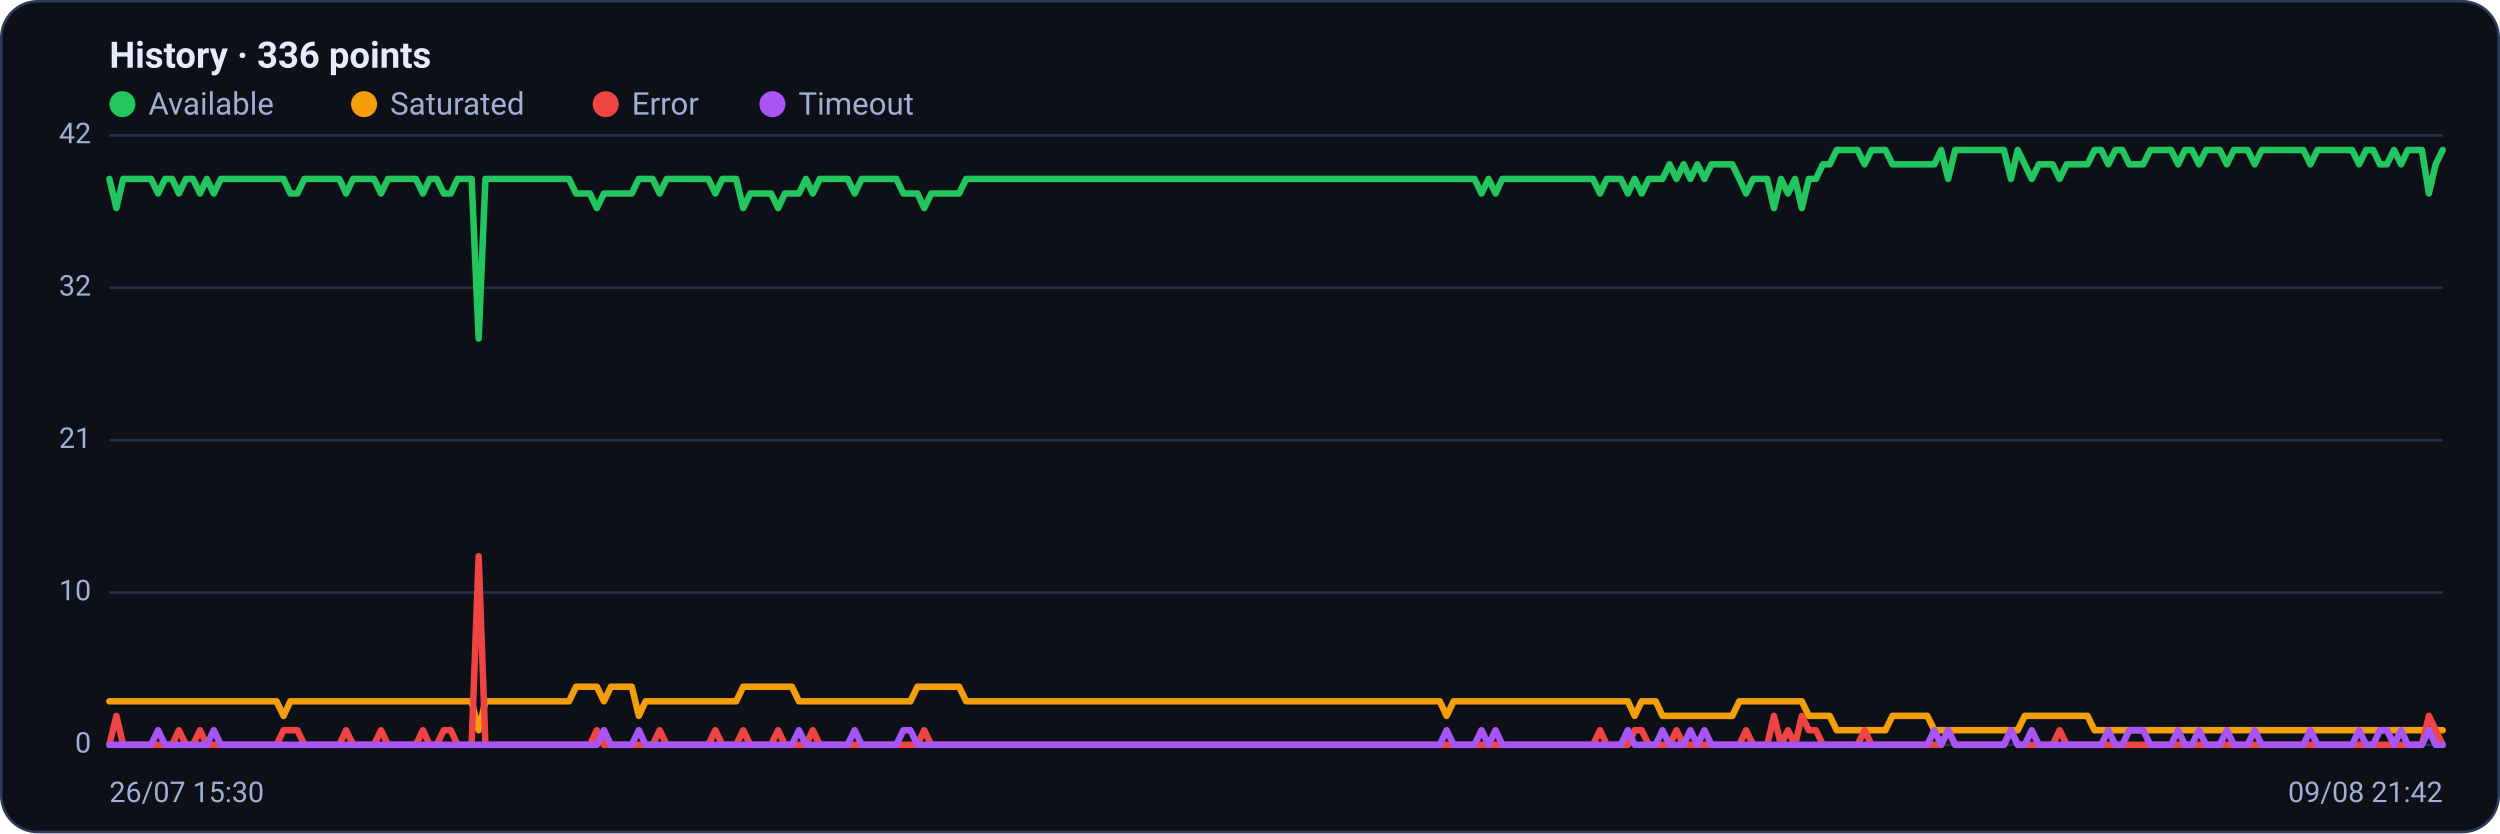
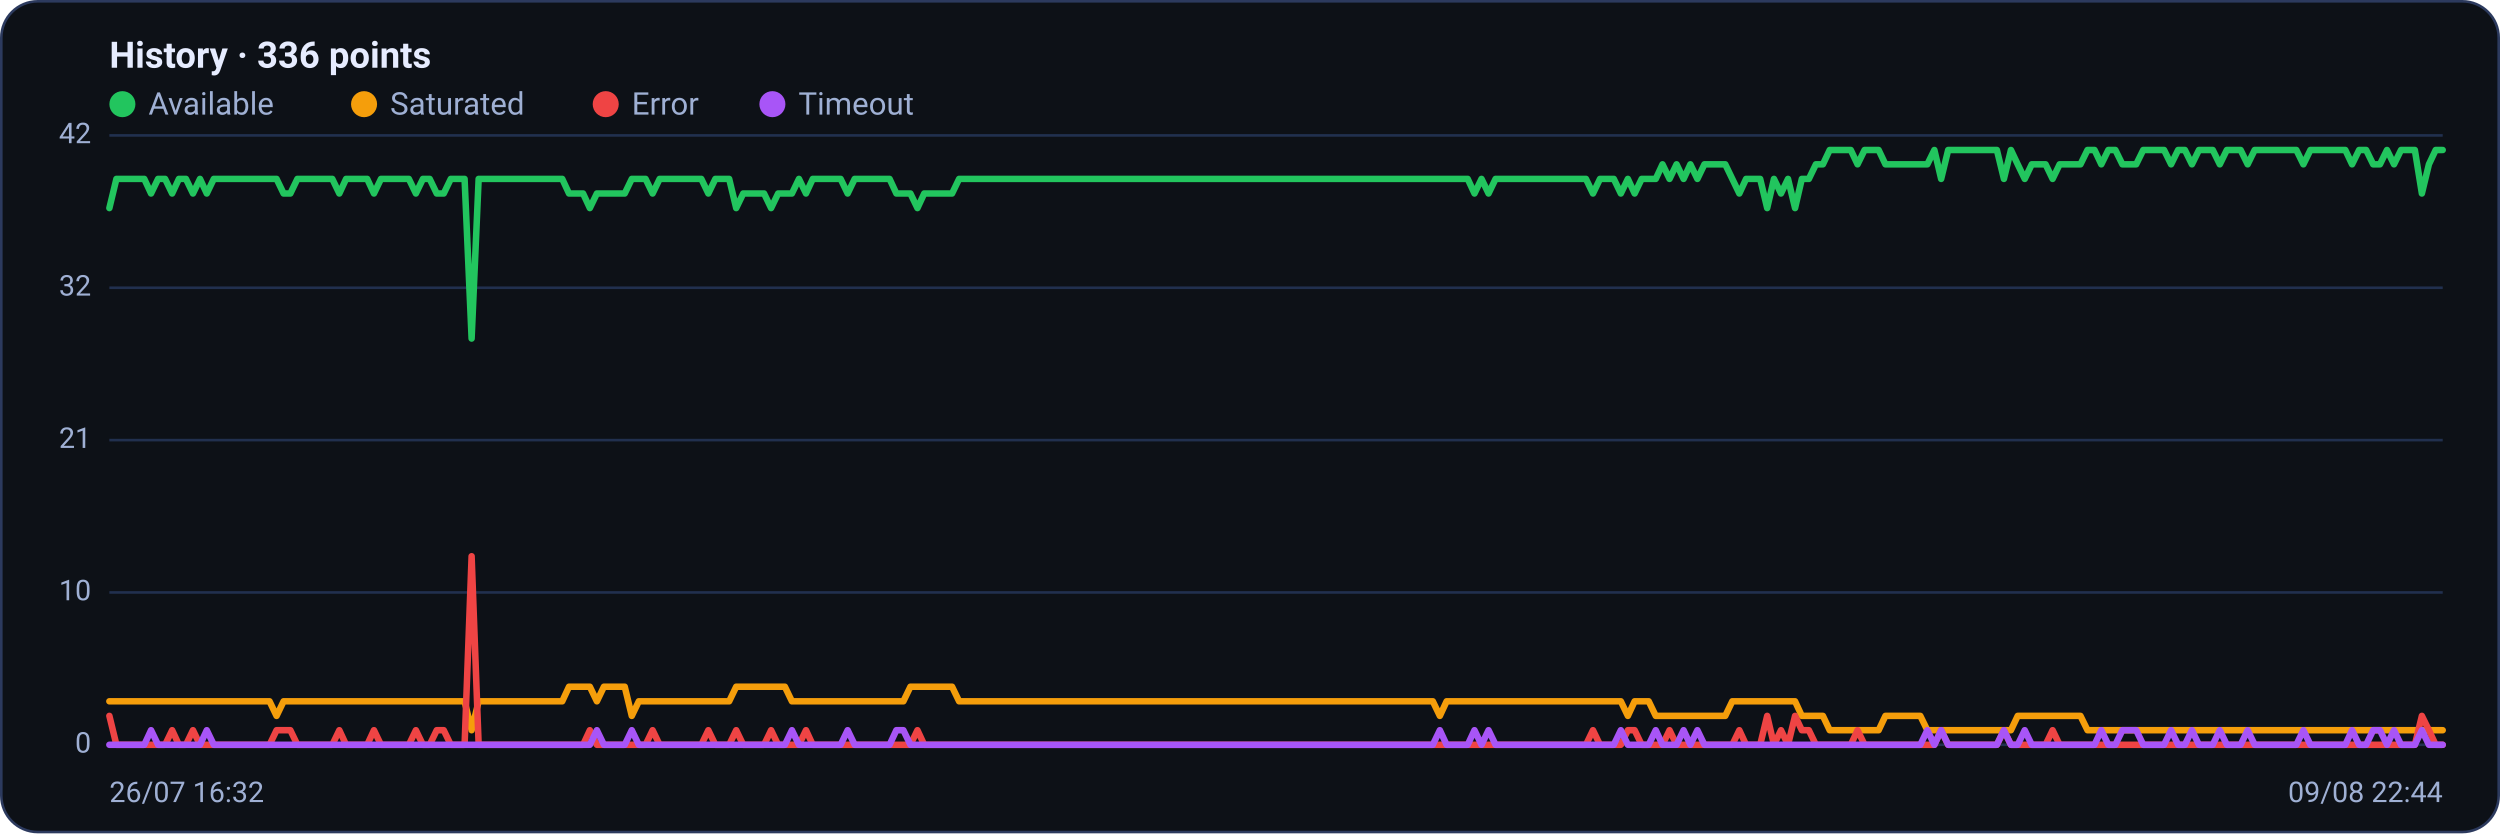
<svg xmlns="http://www.w3.org/2000/svg" viewBox="0 0 960 320" width="960" height="320" font-family="Segoe UI, system-ui, -apple-system, Roboto, Helvetica, Arial, sans-serif" role="img" aria-label="Availability history per region">
  <rect x="0.5" y="0.5" width="959" height="319" rx="14" fill="#0d1117" stroke="#2c3a5e" />
  <text x="42" y="26" font-size="14" font-weight="600" fill="#e6ecff">History · 336 points</text>
  <circle cx="47" cy="40" r="5" fill="#22c55e" />
  <text x="57" y="44" font-size="12" fill="#9fb0d4">Available</text>
  <circle cx="139.8" cy="40" r="5" fill="#f59e0b" />
  <text x="149.8" y="44" font-size="12" fill="#9fb0d4">Saturated</text>
  <circle cx="232.6" cy="40" r="5" fill="#ef4444" />
  <text x="242.6" y="44" font-size="12" fill="#9fb0d4">Error</text>
  <circle cx="296.6" cy="40" r="5" fill="#a855f7" />
  <text x="306.6" y="44" font-size="12" fill="#9fb0d4">Timeout</text>
  <line x1="42" y1="286.0" x2="938" y2="286.0" stroke="#21304f" stroke-width="1" />
  <text x="35" y="289.0" text-anchor="end" font-size="11" fill="#9fb0d4">0</text>
  <line x1="42" y1="227.5" x2="938" y2="227.5" stroke="#21304f" stroke-width="1" />
  <text x="35" y="230.5" text-anchor="end" font-size="11" fill="#9fb0d4">10</text>
  <line x1="42" y1="169.0" x2="938" y2="169.0" stroke="#21304f" stroke-width="1" />
  <text x="35" y="172.0" text-anchor="end" font-size="11" fill="#9fb0d4">21</text>
  <line x1="42" y1="110.5" x2="938" y2="110.5" stroke="#21304f" stroke-width="1" />
  <text x="35" y="113.5" text-anchor="end" font-size="11" fill="#9fb0d4">32</text>
  <line x1="42" y1="52.0" x2="938" y2="52.0" stroke="#21304f" stroke-width="1" />
  <text x="35" y="55.0" text-anchor="end" font-size="11" fill="#9fb0d4">42</text>
-   <polyline fill="none" stroke="#22c55e" stroke-width="2.5" stroke-linejoin="round" stroke-linecap="round" points="42.0,68.7 44.7,79.9 47.3,68.7 50.0,68.7 52.7,68.7 55.4,68.7 58.0,68.7 60.7,74.3 63.4,68.7 66.1,68.7 68.7,74.3 71.4,68.7 74.1,68.7 76.8,74.3 79.4,68.7 82.1,74.3 84.8,68.7 87.5,68.7 90.1,68.7 92.8,68.7 95.5,68.7 98.2,68.7 100.8,68.7 103.5,68.7 106.2,68.7 108.9,68.7 111.5,74.3 114.2,74.3 116.9,68.7 119.6,68.7 122.2,68.7 124.9,68.7 127.6,68.7 130.3,68.7 132.9,74.3 135.6,68.7 138.3,68.7 141.0,68.7 143.6,68.7 146.3,74.3 149.0,68.7 151.7,68.7 154.3,68.7 157.0,68.7 159.7,68.7 162.4,74.3 165.0,68.7 167.7,68.7 170.4,74.3 173.1,74.3 175.7,68.7 178.4,68.7 181.1,68.7 183.8,130.0 186.4,68.7 189.1,68.7 191.8,68.7 194.5,68.7 197.1,68.7 199.8,68.7 202.5,68.7 205.2,68.7 207.8,68.7 210.5,68.7 213.2,68.7 215.9,68.7 218.5,68.7 221.2,74.3 223.9,74.3 226.5,74.3 229.2,79.9 231.9,74.3 234.6,74.3 237.2,74.3 239.9,74.3 242.6,74.3 245.3,68.7 247.9,68.7 250.6,68.7 253.3,74.3 256.0,68.7 258.6,68.7 261.3,68.7 264.0,68.7 266.7,68.7 269.3,68.7 272.0,68.7 274.7,74.3 277.4,68.7 280.0,68.7 282.7,68.7 285.4,79.9 288.1,74.3 290.7,74.3 293.4,74.3 296.1,74.3 298.8,79.9 301.4,74.3 304.1,74.3 306.8,74.3 309.5,68.7 312.1,74.3 314.8,68.7 317.5,68.7 320.2,68.7 322.8,68.7 325.5,68.7 328.2,74.3 330.9,68.7 333.5,68.7 336.2,68.7 338.9,68.7 341.6,68.7 344.2,68.7 346.9,74.3 349.6,74.3 352.3,74.3 354.9,79.9 357.6,74.3 360.3,74.3 363.0,74.3 365.6,74.3 368.3,74.3 371.0,68.7 373.7,68.7 376.3,68.7 379.0,68.7 381.7,68.7 384.4,68.7 387.0,68.7 389.7,68.7 392.4,68.7 395.1,68.7 397.7,68.7 400.4,68.7 403.1,68.7 405.7,68.7 408.4,68.7 411.1,68.7 413.8,68.7 416.4,68.7 419.1,68.7 421.8,68.7 424.5,68.7 427.1,68.7 429.8,68.7 432.5,68.7 435.2,68.7 437.8,68.7 440.5,68.7 443.2,68.7 445.9,68.7 448.5,68.7 451.2,68.7 453.9,68.7 456.6,68.7 459.2,68.7 461.9,68.7 464.6,68.7 467.3,68.7 469.9,68.7 472.6,68.7 475.3,68.7 478.0,68.7 480.6,68.7 483.3,68.7 486.0,68.7 488.7,68.7 491.3,68.7 494.0,68.7 496.7,68.7 499.4,68.7 502.0,68.7 504.7,68.7 507.4,68.7 510.1,68.7 512.7,68.7 515.4,68.7 518.1,68.7 520.8,68.7 523.4,68.7 526.1,68.7 528.8,68.7 531.5,68.7 534.1,68.7 536.8,68.7 539.5,68.7 542.2,68.7 544.8,68.7 547.5,68.7 550.2,68.7 552.9,68.7 555.5,68.7 558.2,68.7 560.9,68.7 563.6,68.7 566.2,68.7 568.9,74.3 571.6,68.7 574.3,74.3 576.9,68.7 579.6,68.7 582.3,68.7 584.9,68.7 587.6,68.7 590.3,68.7 593.0,68.7 595.6,68.7 598.3,68.7 601.0,68.7 603.7,68.7 606.3,68.7 609.0,68.7 611.7,68.7 614.4,74.3 617.0,68.7 619.7,68.7 622.4,68.7 625.1,74.3 627.7,68.7 630.4,74.3 633.1,68.7 635.8,68.7 638.4,68.7 641.1,63.1 643.8,68.7 646.5,63.1 649.1,68.7 651.8,63.1 654.5,68.7 657.2,63.1 659.8,63.1 662.5,63.1 665.2,63.1 667.9,68.7 670.5,74.3 673.2,68.7 675.9,68.7 678.6,68.7 681.2,79.9 683.9,68.7 686.6,74.3 689.3,68.7 691.9,79.9 694.6,68.7 697.3,68.7 700.0,63.1 702.6,63.1 705.3,57.6 708.0,57.6 710.7,57.6 713.3,57.6 716.0,63.1 718.7,57.6 721.4,57.6 724.0,57.6 726.7,63.1 729.4,63.1 732.1,63.1 734.7,63.1 737.4,63.1 740.1,63.1 742.8,63.1 745.4,57.6 748.1,68.7 750.8,57.6 753.5,57.6 756.1,57.6 758.8,57.6 761.5,57.6 764.1,57.6 766.8,57.6 769.5,57.6 772.2,68.7 774.8,57.6 777.5,63.1 780.2,68.7 782.9,63.1 785.5,63.1 788.2,63.1 790.9,68.7 793.6,63.1 796.2,63.1 798.9,63.1 801.6,63.1 804.3,57.6 806.9,57.6 809.6,63.1 812.3,57.6 815.0,57.6 817.6,63.1 820.3,63.1 823.0,63.1 825.7,57.6 828.3,57.6 831.0,57.6 833.7,57.6 836.4,63.1 839.0,57.6 841.7,57.6 844.4,63.1 847.1,57.6 849.7,57.6 852.4,57.6 855.1,63.1 857.8,57.6 860.4,57.6 863.1,57.6 865.8,63.1 868.5,57.6 871.1,57.6 873.8,57.6 876.5,57.6 879.2,57.6 881.8,57.6 884.5,57.6 887.2,63.1 889.9,57.6 892.5,57.6 895.2,57.6 897.9,57.6 900.6,57.6 903.2,57.6 905.9,63.1 908.6,57.6 911.3,57.6 913.9,63.1 916.6,63.1 919.3,57.6 922.0,63.1 924.6,57.6 927.3,57.6 930.0,57.6 932.7,74.3 935.3,63.1 938.0,57.6" />
-   <polyline fill="none" stroke="#f59e0b" stroke-width="2.5" stroke-linejoin="round" stroke-linecap="round" points="42.0,269.3 44.7,269.3 47.3,269.3 50.0,269.3 52.7,269.3 55.4,269.3 58.0,269.3 60.7,269.3 63.4,269.3 66.1,269.3 68.7,269.3 71.4,269.3 74.1,269.3 76.8,269.3 79.4,269.3 82.1,269.3 84.8,269.3 87.5,269.3 90.1,269.3 92.8,269.3 95.5,269.3 98.2,269.3 100.8,269.3 103.5,269.3 106.2,269.3 108.9,274.9 111.5,269.3 114.2,269.3 116.9,269.3 119.6,269.3 122.2,269.3 124.9,269.3 127.6,269.3 130.3,269.3 132.9,269.3 135.6,269.3 138.3,269.3 141.0,269.3 143.6,269.3 146.3,269.3 149.0,269.3 151.7,269.3 154.3,269.3 157.0,269.3 159.7,269.3 162.4,269.3 165.0,269.3 167.7,269.3 170.4,269.3 173.1,269.3 175.7,269.3 178.4,269.3 181.1,269.3 183.8,280.4 186.4,269.3 189.1,269.3 191.8,269.3 194.5,269.3 197.1,269.3 199.8,269.3 202.5,269.3 205.2,269.3 207.8,269.3 210.5,269.3 213.2,269.3 215.9,269.3 218.5,269.3 221.2,263.7 223.9,263.7 226.5,263.7 229.2,263.7 231.9,269.3 234.6,263.7 237.2,263.7 239.9,263.7 242.6,263.7 245.3,274.9 247.9,269.3 250.6,269.3 253.3,269.3 256.0,269.3 258.6,269.3 261.3,269.3 264.0,269.3 266.7,269.3 269.3,269.3 272.0,269.3 274.7,269.3 277.4,269.3 280.0,269.3 282.7,269.3 285.4,263.7 288.1,263.7 290.7,263.7 293.4,263.7 296.1,263.7 298.8,263.7 301.4,263.7 304.1,263.7 306.8,269.3 309.5,269.3 312.1,269.3 314.8,269.3 317.5,269.3 320.2,269.3 322.8,269.3 325.5,269.3 328.2,269.3 330.9,269.3 333.5,269.3 336.2,269.3 338.9,269.3 341.6,269.3 344.2,269.3 346.9,269.3 349.6,269.3 352.3,263.7 354.9,263.7 357.6,263.7 360.3,263.7 363.0,263.7 365.6,263.7 368.3,263.7 371.0,269.3 373.7,269.3 376.3,269.3 379.0,269.3 381.7,269.3 384.4,269.3 387.0,269.3 389.7,269.3 392.4,269.3 395.1,269.3 397.7,269.3 400.4,269.3 403.1,269.3 405.7,269.3 408.4,269.3 411.1,269.3 413.8,269.3 416.4,269.3 419.1,269.3 421.8,269.3 424.5,269.3 427.1,269.3 429.8,269.3 432.5,269.3 435.2,269.3 437.8,269.3 440.5,269.3 443.2,269.3 445.9,269.3 448.5,269.3 451.2,269.3 453.9,269.3 456.6,269.3 459.2,269.3 461.9,269.3 464.6,269.3 467.3,269.3 469.9,269.3 472.6,269.3 475.3,269.3 478.0,269.3 480.6,269.3 483.3,269.3 486.0,269.3 488.7,269.3 491.3,269.3 494.0,269.3 496.7,269.3 499.4,269.3 502.0,269.3 504.7,269.3 507.4,269.3 510.1,269.3 512.7,269.3 515.4,269.3 518.1,269.3 520.8,269.3 523.4,269.3 526.1,269.3 528.8,269.3 531.5,269.3 534.1,269.3 536.8,269.3 539.5,269.3 542.2,269.3 544.8,269.3 547.5,269.3 550.2,269.3 552.9,269.3 555.5,274.9 558.2,269.3 560.9,269.3 563.6,269.3 566.2,269.3 568.9,269.3 571.6,269.3 574.3,269.3 576.9,269.3 579.6,269.3 582.3,269.3 584.9,269.3 587.6,269.3 590.3,269.3 593.0,269.3 595.6,269.3 598.3,269.3 601.0,269.3 603.7,269.3 606.3,269.3 609.0,269.3 611.7,269.3 614.4,269.3 617.0,269.3 619.7,269.3 622.4,269.3 625.1,269.3 627.7,274.9 630.4,269.3 633.1,269.3 635.8,269.3 638.4,274.9 641.1,274.9 643.8,274.9 646.5,274.9 649.1,274.9 651.8,274.9 654.5,274.9 657.2,274.9 659.8,274.9 662.5,274.9 665.2,274.9 667.9,269.3 670.5,269.3 673.2,269.3 675.9,269.3 678.6,269.3 681.2,269.3 683.9,269.3 686.6,269.3 689.3,269.3 691.9,269.3 694.6,274.9 697.3,274.9 700.0,274.9 702.6,274.9 705.3,280.4 708.0,280.4 710.7,280.4 713.3,280.4 716.0,280.4 718.7,280.4 721.4,280.4 724.0,280.4 726.7,274.9 729.4,274.9 732.1,274.9 734.7,274.9 737.4,274.9 740.1,274.9 742.8,280.4 745.4,280.4 748.1,280.4 750.8,280.4 753.5,280.4 756.1,280.4 758.8,280.4 761.5,280.4 764.1,280.4 766.8,280.4 769.5,280.4 772.2,280.4 774.8,280.4 777.5,274.9 780.2,274.9 782.9,274.9 785.5,274.9 788.2,274.9 790.9,274.9 793.6,274.9 796.2,274.9 798.9,274.9 801.6,274.9 804.3,280.4 806.9,280.4 809.6,280.4 812.3,280.4 815.0,280.4 817.6,280.4 820.3,280.4 823.0,280.4 825.7,280.4 828.3,280.4 831.0,280.4 833.7,280.4 836.4,280.4 839.0,280.4 841.7,280.4 844.4,280.4 847.1,280.4 849.7,280.4 852.4,280.4 855.1,280.4 857.8,280.4 860.4,280.4 863.1,280.4 865.8,280.4 868.5,280.4 871.1,280.4 873.8,280.4 876.5,280.4 879.2,280.4 881.8,280.4 884.5,280.4 887.2,280.4 889.9,280.4 892.5,280.4 895.2,280.4 897.9,280.4 900.6,280.4 903.2,280.4 905.9,280.4 908.6,280.4 911.3,280.4 913.9,280.4 916.6,280.4 919.3,280.4 922.0,280.4 924.6,280.4 927.3,280.4 930.0,280.4 932.7,280.4 935.3,280.4 938.0,280.4" />
-   <polyline fill="none" stroke="#ef4444" stroke-width="2.5" stroke-linejoin="round" stroke-linecap="round" points="42.0,286.0 44.7,274.9 47.3,286.0 50.0,286.0 52.7,286.0 55.4,286.0 58.0,286.0 60.7,286.0 63.4,286.0 66.1,286.0 68.7,280.4 71.4,286.0 74.1,286.0 76.8,280.4 79.4,286.0 82.1,286.0 84.8,286.0 87.5,286.0 90.1,286.0 92.8,286.0 95.5,286.0 98.2,286.0 100.8,286.0 103.5,286.0 106.2,286.0 108.9,280.4 111.5,280.4 114.2,280.4 116.9,286.0 119.6,286.0 122.2,286.0 124.9,286.0 127.6,286.0 130.3,286.0 132.9,280.4 135.6,286.0 138.3,286.0 141.0,286.0 143.6,286.0 146.3,280.4 149.0,286.0 151.7,286.0 154.3,286.0 157.0,286.0 159.7,286.0 162.4,280.4 165.0,286.0 167.7,286.0 170.4,280.4 173.1,280.4 175.7,286.0 178.4,286.0 181.1,286.0 183.8,213.6 186.4,286.0 189.1,286.0 191.8,286.0 194.5,286.0 197.1,286.0 199.8,286.0 202.5,286.0 205.2,286.0 207.8,286.0 210.5,286.0 213.2,286.0 215.9,286.0 218.5,286.0 221.2,286.0 223.9,286.0 226.5,286.0 229.2,280.4 231.9,286.0 234.6,286.0 237.2,286.0 239.9,286.0 242.6,286.0 245.3,286.0 247.9,286.0 250.6,286.0 253.3,280.4 256.0,286.0 258.6,286.0 261.3,286.0 264.0,286.0 266.7,286.0 269.3,286.0 272.0,286.0 274.7,280.4 277.4,286.0 280.0,286.0 282.7,286.0 285.4,280.4 288.1,286.0 290.7,286.0 293.4,286.0 296.1,286.0 298.8,280.4 301.4,286.0 304.1,286.0 306.8,286.0 309.5,286.0 312.1,280.4 314.8,286.0 317.5,286.0 320.2,286.0 322.8,286.0 325.5,286.0 328.2,286.0 330.9,286.0 333.5,286.0 336.2,286.0 338.9,286.0 341.6,286.0 344.2,286.0 346.9,286.0 349.6,286.0 352.3,286.0 354.9,280.4 357.6,286.0 360.3,286.0 363.0,286.0 365.6,286.0 368.3,286.0 371.0,286.0 373.7,286.0 376.3,286.0 379.0,286.0 381.7,286.0 384.4,286.0 387.0,286.0 389.7,286.0 392.4,286.0 395.1,286.0 397.7,286.0 400.4,286.0 403.1,286.0 405.7,286.0 408.4,286.0 411.1,286.0 413.8,286.0 416.4,286.0 419.1,286.0 421.8,286.0 424.5,286.0 427.1,286.0 429.8,286.0 432.5,286.0 435.2,286.0 437.8,286.0 440.5,286.0 443.2,286.0 445.9,286.0 448.5,286.0 451.2,286.0 453.9,286.0 456.6,286.0 459.2,286.0 461.9,286.0 464.6,286.0 467.3,286.0 469.9,286.0 472.6,286.0 475.3,286.0 478.0,286.0 480.6,286.0 483.3,286.0 486.0,286.0 488.7,286.0 491.3,286.0 494.0,286.0 496.7,286.0 499.4,286.0 502.0,286.0 504.7,286.0 507.4,286.0 510.1,286.0 512.7,286.0 515.4,286.0 518.1,286.0 520.8,286.0 523.4,286.0 526.1,286.0 528.8,286.0 531.5,286.0 534.1,286.0 536.8,286.0 539.5,286.0 542.2,286.0 544.8,286.0 547.5,286.0 550.2,286.0 552.9,286.0 555.5,286.0 558.2,286.0 560.9,286.0 563.6,286.0 566.2,286.0 568.9,286.0 571.6,286.0 574.3,286.0 576.9,286.0 579.6,286.0 582.3,286.0 584.9,286.0 587.6,286.0 590.3,286.0 593.0,286.0 595.6,286.0 598.3,286.0 601.0,286.0 603.7,286.0 606.3,286.0 609.0,286.0 611.7,286.0 614.4,280.4 617.0,286.0 619.7,286.0 622.4,286.0 625.1,286.0 627.7,280.4 630.4,280.4 633.1,286.0 635.8,286.0 638.4,286.0 641.1,286.0 643.8,280.4 646.5,286.0 649.1,286.0 651.8,286.0 654.5,286.0 657.2,286.0 659.8,286.0 662.5,286.0 665.2,286.0 667.9,286.0 670.5,280.4 673.2,286.0 675.9,286.0 678.6,286.0 681.2,274.9 683.9,286.0 686.6,280.4 689.3,286.0 691.9,274.9 694.6,280.4 697.3,280.4 700.0,286.0 702.6,286.0 705.3,286.0 708.0,286.0 710.7,286.0 713.3,286.0 716.0,280.4 718.7,286.0 721.4,286.0 724.0,286.0 726.7,286.0 729.4,286.0 732.1,286.0 734.7,286.0 737.4,286.0 740.1,286.0 742.8,286.0 745.4,286.0 748.1,280.4 750.8,286.0 753.5,286.0 756.1,286.0 758.8,286.0 761.5,286.0 764.1,286.0 766.8,286.0 769.5,286.0 772.2,280.4 774.8,286.0 777.5,286.0 780.2,286.0 782.9,286.0 785.5,286.0 788.2,286.0 790.9,280.4 793.6,286.0 796.2,286.0 798.9,286.0 801.6,286.0 804.3,286.0 806.9,286.0 809.6,286.0 812.3,286.0 815.0,286.0 817.6,286.0 820.3,286.0 823.0,286.0 825.7,286.0 828.3,286.0 831.0,286.0 833.7,286.0 836.4,286.0 839.0,286.0 841.7,286.0 844.4,286.0 847.1,286.0 849.7,286.0 852.4,286.0 855.1,286.0 857.8,286.0 860.4,286.0 863.1,286.0 865.8,286.0 868.5,286.0 871.1,286.0 873.8,286.0 876.5,286.0 879.2,286.0 881.8,286.0 884.5,286.0 887.2,286.0 889.9,286.0 892.5,286.0 895.2,286.0 897.9,286.0 900.6,286.0 903.2,286.0 905.9,286.0 908.6,286.0 911.3,286.0 913.9,286.0 916.6,286.0 919.3,286.0 922.0,286.0 924.6,286.0 927.3,286.0 930.0,286.0 932.7,274.9 935.3,280.4 938.0,286.0" />
-   <polyline fill="none" stroke="#a855f7" stroke-width="2.5" stroke-linejoin="round" stroke-linecap="round" points="42.0,286.0 44.7,286.0 47.3,286.0 50.0,286.0 52.7,286.0 55.4,286.0 58.0,286.0 60.7,280.4 63.4,286.0 66.1,286.0 68.7,286.0 71.4,286.0 74.1,286.0 76.8,286.0 79.4,286.0 82.1,280.4 84.8,286.0 87.5,286.0 90.1,286.0 92.8,286.0 95.5,286.0 98.2,286.0 100.8,286.0 103.5,286.0 106.2,286.0 108.9,286.0 111.5,286.0 114.2,286.0 116.9,286.0 119.6,286.0 122.2,286.0 124.9,286.0 127.6,286.0 130.3,286.0 132.9,286.0 135.6,286.0 138.3,286.0 141.0,286.0 143.6,286.0 146.3,286.0 149.0,286.0 151.7,286.0 154.3,286.0 157.0,286.0 159.7,286.0 162.4,286.0 165.0,286.0 167.7,286.0 170.4,286.0 173.1,286.0 175.7,286.0 178.4,286.0 181.1,286.0 183.8,286.0 186.4,286.0 189.1,286.0 191.8,286.0 194.5,286.0 197.1,286.0 199.8,286.0 202.5,286.0 205.2,286.0 207.8,286.0 210.5,286.0 213.2,286.0 215.9,286.0 218.5,286.0 221.2,286.0 223.9,286.0 226.5,286.0 229.2,286.0 231.9,280.4 234.6,286.0 237.2,286.0 239.9,286.0 242.6,286.0 245.3,280.4 247.9,286.0 250.6,286.0 253.3,286.0 256.0,286.0 258.6,286.0 261.3,286.0 264.0,286.0 266.7,286.0 269.3,286.0 272.0,286.0 274.7,286.0 277.4,286.0 280.0,286.0 282.7,286.0 285.4,286.0 288.1,286.0 290.7,286.0 293.4,286.0 296.1,286.0 298.8,286.0 301.4,286.0 304.1,286.0 306.8,280.4 309.5,286.0 312.1,286.0 314.8,286.0 317.5,286.0 320.2,286.0 322.8,286.0 325.5,286.0 328.2,280.4 330.9,286.0 333.5,286.0 336.2,286.0 338.9,286.0 341.6,286.0 344.2,286.0 346.9,280.4 349.6,280.4 352.3,286.0 354.9,286.0 357.6,286.0 360.3,286.0 363.0,286.0 365.6,286.0 368.3,286.0 371.0,286.0 373.7,286.0 376.3,286.0 379.0,286.0 381.7,286.0 384.4,286.0 387.0,286.0 389.7,286.0 392.4,286.0 395.1,286.0 397.7,286.0 400.4,286.0 403.1,286.0 405.7,286.0 408.4,286.0 411.1,286.0 413.8,286.0 416.4,286.0 419.1,286.0 421.8,286.0 424.5,286.0 427.1,286.0 429.8,286.0 432.5,286.0 435.2,286.0 437.8,286.0 440.5,286.0 443.2,286.0 445.9,286.0 448.5,286.0 451.2,286.0 453.9,286.0 456.6,286.0 459.2,286.0 461.9,286.0 464.6,286.0 467.3,286.0 469.9,286.0 472.6,286.0 475.3,286.0 478.0,286.0 480.6,286.0 483.3,286.0 486.0,286.0 488.7,286.0 491.3,286.0 494.0,286.0 496.7,286.0 499.4,286.0 502.0,286.0 504.7,286.0 507.4,286.0 510.1,286.0 512.7,286.0 515.4,286.0 518.1,286.0 520.8,286.0 523.4,286.0 526.1,286.0 528.8,286.0 531.5,286.0 534.1,286.0 536.8,286.0 539.5,286.0 542.2,286.0 544.8,286.0 547.5,286.0 550.2,286.0 552.9,286.0 555.5,280.4 558.2,286.0 560.9,286.0 563.6,286.0 566.2,286.0 568.9,280.4 571.6,286.0 574.3,280.4 576.9,286.0 579.6,286.0 582.3,286.0 584.9,286.0 587.6,286.0 590.3,286.0 593.0,286.0 595.6,286.0 598.3,286.0 601.0,286.0 603.7,286.0 606.3,286.0 609.0,286.0 611.7,286.0 614.4,286.0 617.0,286.0 619.7,286.0 622.4,286.0 625.1,280.4 627.7,286.0 630.4,286.0 633.1,286.0 635.8,286.0 638.4,280.4 641.1,286.0 643.8,286.0 646.5,286.0 649.1,280.4 651.8,286.0 654.5,280.4 657.2,286.0 659.8,286.0 662.5,286.0 665.2,286.0 667.9,286.0 670.5,286.0 673.2,286.0 675.9,286.0 678.6,286.0 681.2,286.0 683.9,286.0 686.6,286.0 689.3,286.0 691.9,286.0 694.6,286.0 697.3,286.0 700.0,286.0 702.6,286.0 705.3,286.0 708.0,286.0 710.7,286.0 713.3,286.0 716.0,286.0 718.7,286.0 721.4,286.0 724.0,286.0 726.7,286.0 729.4,286.0 732.1,286.0 734.7,286.0 737.4,286.0 740.1,286.0 742.8,280.4 745.4,286.0 748.1,280.4 750.8,286.0 753.5,286.0 756.1,286.0 758.8,286.0 761.5,286.0 764.1,286.0 766.8,286.0 769.5,286.0 772.2,280.4 774.8,286.0 777.5,286.0 780.2,280.4 782.9,286.0 785.5,286.0 788.2,286.0 790.9,286.0 793.6,286.0 796.2,286.0 798.9,286.0 801.6,286.0 804.3,286.0 806.9,286.0 809.6,280.4 812.3,286.0 815.0,286.0 817.6,280.4 820.3,280.4 823.0,280.4 825.7,286.0 828.3,286.0 831.0,286.0 833.7,286.0 836.4,280.4 839.0,286.0 841.7,286.0 844.4,280.4 847.1,286.0 849.7,286.0 852.4,286.0 855.1,280.4 857.8,286.0 860.4,286.0 863.1,286.0 865.8,280.4 868.5,286.0 871.1,286.0 873.8,286.0 876.5,286.0 879.2,286.0 881.8,286.0 884.5,286.0 887.2,280.4 889.9,286.0 892.5,286.0 895.2,286.0 897.9,286.0 900.6,286.0 903.2,286.0 905.9,280.4 908.6,286.0 911.3,286.0 913.9,280.4 916.6,280.4 919.3,286.0 922.0,280.4 924.6,286.0 927.3,286.0 930.0,286.0 932.7,280.4 935.3,286.0 938.0,286.0" />
-   <text x="42" y="308" font-size="11" fill="#9fb0d4">26/07 15:30</text>
-   <text x="938" y="308" text-anchor="end" font-size="11" fill="#9fb0d4">09/08 21:42</text>
+   <polyline fill="none" stroke="#22c55e" stroke-width="2.5" stroke-linejoin="round" stroke-linecap="round" points="42.0,79.9 44.7,68.7 47.3,68.7 50.0,68.7 52.7,68.7 55.4,68.7 58.0,74.3 60.7,68.7 63.4,68.7 66.1,74.3 68.7,68.7 71.4,68.7 74.1,74.3 76.8,68.7 79.4,74.3 82.1,68.7 84.8,68.7 87.5,68.7 90.1,68.7 92.8,68.7 95.5,68.7 98.2,68.7 100.8,68.7 103.5,68.7 106.2,68.7 108.9,74.3 111.5,74.3 114.2,68.7 116.9,68.7 119.6,68.7 122.2,68.7 124.9,68.7 127.6,68.7 130.3,74.3 132.9,68.7 135.6,68.7 138.3,68.7 141.0,68.7 143.6,74.3 146.3,68.7 149.0,68.7 151.7,68.7 154.3,68.7 157.0,68.7 159.7,74.3 162.4,68.7 165.0,68.7 167.7,74.3 170.4,74.3 173.1,68.7 175.7,68.7 178.4,68.7 181.1,130.0 183.8,68.7 186.4,68.7 189.1,68.7 191.8,68.7 194.5,68.7 197.1,68.7 199.8,68.7 202.5,68.7 205.2,68.7 207.8,68.7 210.5,68.7 213.2,68.7 215.9,68.7 218.5,74.3 221.2,74.3 223.9,74.3 226.5,79.9 229.2,74.3 231.9,74.3 234.6,74.3 237.2,74.3 239.9,74.3 242.6,68.7 245.3,68.7 247.9,68.7 250.6,74.3 253.3,68.7 256.0,68.7 258.6,68.7 261.3,68.7 264.0,68.7 266.7,68.7 269.3,68.7 272.0,74.3 274.7,68.7 277.4,68.7 280.0,68.7 282.7,79.9 285.4,74.3 288.1,74.3 290.7,74.3 293.4,74.3 296.1,79.9 298.8,74.3 301.4,74.3 304.1,74.3 306.8,68.7 309.5,74.3 312.1,68.7 314.8,68.7 317.5,68.7 320.2,68.7 322.8,68.7 325.5,74.3 328.2,68.7 330.9,68.7 333.5,68.7 336.2,68.7 338.9,68.7 341.6,68.7 344.2,74.3 346.9,74.3 349.6,74.3 352.3,79.9 354.9,74.3 357.6,74.3 360.3,74.3 363.0,74.3 365.6,74.3 368.3,68.7 371.0,68.7 373.7,68.7 376.3,68.7 379.0,68.7 381.7,68.7 384.4,68.7 387.0,68.7 389.7,68.7 392.4,68.7 395.1,68.7 397.7,68.7 400.4,68.7 403.1,68.7 405.7,68.7 408.4,68.7 411.1,68.7 413.8,68.7 416.4,68.7 419.1,68.7 421.8,68.7 424.5,68.7 427.1,68.7 429.8,68.7 432.5,68.7 435.2,68.7 437.8,68.7 440.5,68.7 443.2,68.7 445.9,68.7 448.5,68.7 451.2,68.7 453.9,68.7 456.6,68.7 459.2,68.7 461.9,68.7 464.6,68.7 467.3,68.7 469.9,68.7 472.6,68.7 475.3,68.7 478.0,68.7 480.6,68.7 483.3,68.7 486.0,68.7 488.7,68.7 491.3,68.7 494.0,68.7 496.7,68.7 499.4,68.7 502.0,68.7 504.7,68.7 507.4,68.7 510.1,68.7 512.7,68.7 515.4,68.7 518.1,68.7 520.8,68.7 523.4,68.7 526.1,68.7 528.8,68.7 531.5,68.7 534.1,68.7 536.8,68.7 539.5,68.7 542.2,68.7 544.8,68.7 547.5,68.7 550.2,68.7 552.9,68.7 555.5,68.7 558.2,68.7 560.9,68.7 563.6,68.7 566.2,74.3 568.9,68.7 571.6,74.3 574.3,68.7 576.9,68.7 579.6,68.7 582.3,68.7 584.9,68.7 587.6,68.7 590.3,68.7 593.0,68.7 595.6,68.7 598.3,68.7 601.0,68.7 603.7,68.7 606.3,68.7 609.0,68.7 611.7,74.3 614.4,68.7 617.0,68.7 619.7,68.7 622.4,74.3 625.1,68.7 627.7,74.3 630.4,68.7 633.1,68.7 635.8,68.7 638.4,63.1 641.1,68.7 643.8,63.1 646.5,68.7 649.1,63.1 651.8,68.7 654.5,63.1 657.2,63.1 659.8,63.1 662.5,63.1 665.2,68.7 667.9,74.3 670.5,68.7 673.2,68.7 675.9,68.7 678.6,79.9 681.2,68.7 683.9,74.3 686.6,68.7 689.3,79.9 691.9,68.7 694.6,68.7 697.3,63.1 700.0,63.1 702.6,57.6 705.3,57.6 708.0,57.6 710.7,57.6 713.3,63.1 716.0,57.6 718.7,57.6 721.4,57.6 724.0,63.1 726.7,63.1 729.4,63.1 732.1,63.1 734.7,63.1 737.4,63.1 740.1,63.1 742.8,57.6 745.4,68.7 748.1,57.6 750.8,57.6 753.5,57.6 756.1,57.6 758.8,57.6 761.5,57.6 764.1,57.6 766.8,57.6 769.5,68.7 772.2,57.6 774.8,63.1 777.5,68.7 780.2,63.1 782.9,63.1 785.5,63.1 788.2,68.7 790.9,63.1 793.6,63.1 796.2,63.1 798.9,63.1 801.6,57.6 804.3,57.6 806.9,63.1 809.6,57.6 812.3,57.6 815.0,63.1 817.6,63.1 820.3,63.1 823.0,57.6 825.7,57.6 828.3,57.6 831.0,57.6 833.7,63.1 836.4,57.6 839.0,57.6 841.7,63.1 844.4,57.6 847.1,57.6 849.7,57.6 852.4,63.1 855.1,57.6 857.8,57.6 860.4,57.6 863.1,63.1 865.8,57.6 868.5,57.6 871.1,57.6 873.8,57.6 876.5,57.6 879.2,57.6 881.8,57.6 884.5,63.1 887.2,57.6 889.9,57.6 892.5,57.6 895.2,57.6 897.9,57.6 900.6,57.6 903.2,63.1 905.9,57.6 908.6,57.6 911.3,63.1 913.9,63.1 916.6,57.6 919.3,63.1 922.0,57.6 924.6,57.6 927.3,57.6 930.0,74.3 932.7,63.1 935.3,57.6 938.0,57.6" />
+   <polyline fill="none" stroke="#f59e0b" stroke-width="2.5" stroke-linejoin="round" stroke-linecap="round" points="42.0,269.3 44.7,269.3 47.3,269.3 50.0,269.3 52.7,269.3 55.4,269.3 58.0,269.3 60.7,269.3 63.4,269.3 66.1,269.3 68.7,269.3 71.4,269.3 74.1,269.3 76.8,269.3 79.4,269.3 82.1,269.3 84.8,269.3 87.5,269.3 90.1,269.3 92.8,269.3 95.5,269.3 98.2,269.3 100.8,269.3 103.5,269.3 106.2,274.9 108.9,269.3 111.5,269.3 114.2,269.3 116.9,269.3 119.6,269.3 122.2,269.3 124.9,269.3 127.6,269.3 130.3,269.3 132.9,269.3 135.6,269.3 138.3,269.3 141.0,269.3 143.6,269.3 146.3,269.3 149.0,269.3 151.7,269.3 154.3,269.3 157.0,269.3 159.7,269.3 162.4,269.3 165.0,269.3 167.7,269.3 170.4,269.3 173.1,269.3 175.7,269.3 178.4,269.3 181.1,280.4 183.8,269.3 186.4,269.3 189.1,269.3 191.8,269.3 194.5,269.3 197.1,269.3 199.8,269.3 202.5,269.3 205.2,269.3 207.8,269.3 210.5,269.3 213.2,269.3 215.9,269.3 218.5,263.7 221.2,263.7 223.9,263.7 226.5,263.7 229.2,269.3 231.9,263.7 234.6,263.7 237.2,263.7 239.9,263.7 242.6,274.9 245.3,269.3 247.9,269.3 250.6,269.3 253.3,269.3 256.0,269.3 258.6,269.3 261.3,269.3 264.0,269.3 266.7,269.3 269.3,269.3 272.0,269.3 274.7,269.3 277.4,269.3 280.0,269.3 282.7,263.7 285.4,263.7 288.1,263.7 290.7,263.7 293.4,263.7 296.1,263.7 298.8,263.7 301.4,263.7 304.1,269.3 306.8,269.3 309.5,269.3 312.1,269.3 314.8,269.3 317.5,269.3 320.2,269.3 322.8,269.3 325.5,269.3 328.2,269.3 330.9,269.3 333.5,269.3 336.2,269.3 338.9,269.3 341.6,269.3 344.2,269.3 346.9,269.3 349.6,263.7 352.3,263.7 354.9,263.7 357.6,263.7 360.3,263.7 363.0,263.7 365.6,263.7 368.3,269.3 371.0,269.3 373.7,269.3 376.3,269.3 379.0,269.3 381.7,269.3 384.4,269.3 387.0,269.3 389.7,269.3 392.4,269.3 395.1,269.3 397.7,269.3 400.4,269.3 403.1,269.3 405.7,269.3 408.4,269.3 411.1,269.3 413.8,269.3 416.4,269.3 419.1,269.3 421.8,269.3 424.5,269.3 427.1,269.3 429.8,269.3 432.5,269.3 435.2,269.3 437.8,269.3 440.5,269.3 443.2,269.3 445.9,269.3 448.5,269.3 451.2,269.3 453.9,269.3 456.6,269.3 459.2,269.3 461.9,269.3 464.6,269.3 467.3,269.3 469.9,269.3 472.6,269.3 475.3,269.3 478.0,269.3 480.6,269.3 483.3,269.3 486.0,269.3 488.7,269.3 491.3,269.3 494.0,269.3 496.7,269.3 499.4,269.3 502.0,269.3 504.7,269.3 507.4,269.3 510.1,269.3 512.7,269.3 515.4,269.3 518.1,269.3 520.8,269.3 523.4,269.3 526.1,269.3 528.8,269.3 531.5,269.3 534.1,269.3 536.8,269.3 539.5,269.3 542.2,269.3 544.8,269.3 547.5,269.3 550.2,269.3 552.9,274.9 555.5,269.3 558.2,269.3 560.9,269.3 563.6,269.3 566.2,269.3 568.9,269.3 571.6,269.3 574.3,269.3 576.9,269.3 579.6,269.3 582.3,269.3 584.9,269.3 587.6,269.3 590.3,269.3 593.0,269.3 595.6,269.3 598.3,269.3 601.0,269.3 603.7,269.3 606.3,269.3 609.0,269.3 611.7,269.3 614.4,269.3 617.0,269.3 619.7,269.3 622.4,269.3 625.1,274.9 627.7,269.3 630.4,269.3 633.1,269.3 635.8,274.9 638.4,274.9 641.1,274.9 643.8,274.9 646.5,274.9 649.1,274.9 651.8,274.9 654.5,274.9 657.2,274.9 659.8,274.9 662.5,274.9 665.2,269.3 667.9,269.3 670.5,269.3 673.2,269.3 675.9,269.3 678.6,269.3 681.2,269.3 683.9,269.3 686.6,269.3 689.3,269.3 691.9,274.9 694.6,274.9 697.3,274.9 700.0,274.9 702.6,280.4 705.3,280.4 708.0,280.4 710.7,280.4 713.3,280.4 716.0,280.4 718.7,280.4 721.4,280.4 724.0,274.9 726.7,274.9 729.4,274.9 732.1,274.9 734.7,274.9 737.4,274.9 740.1,280.4 742.8,280.4 745.4,280.4 748.1,280.4 750.8,280.4 753.5,280.4 756.1,280.4 758.8,280.4 761.5,280.4 764.1,280.4 766.8,280.4 769.5,280.4 772.2,280.4 774.8,274.9 777.5,274.9 780.2,274.9 782.9,274.9 785.5,274.9 788.2,274.9 790.9,274.9 793.6,274.9 796.2,274.9 798.9,274.9 801.6,280.4 804.3,280.4 806.9,280.4 809.6,280.4 812.3,280.4 815.0,280.4 817.6,280.4 820.3,280.4 823.0,280.4 825.7,280.4 828.3,280.4 831.0,280.4 833.7,280.4 836.4,280.4 839.0,280.4 841.7,280.4 844.4,280.4 847.1,280.4 849.7,280.4 852.4,280.4 855.1,280.4 857.8,280.4 860.4,280.4 863.1,280.4 865.8,280.4 868.5,280.4 871.1,280.4 873.8,280.4 876.5,280.4 879.2,280.4 881.8,280.4 884.5,280.4 887.2,280.4 889.9,280.4 892.5,280.4 895.2,280.4 897.9,280.4 900.6,280.4 903.2,280.4 905.9,280.4 908.6,280.4 911.3,280.4 913.9,280.4 916.6,280.4 919.3,280.4 922.0,280.4 924.6,280.4 927.3,280.4 930.0,280.4 932.7,280.4 935.3,280.4 938.0,280.4" />
+   <polyline fill="none" stroke="#ef4444" stroke-width="2.5" stroke-linejoin="round" stroke-linecap="round" points="42.0,274.9 44.7,286.0 47.3,286.0 50.0,286.0 52.7,286.0 55.4,286.0 58.0,286.0 60.7,286.0 63.4,286.0 66.1,280.4 68.7,286.0 71.4,286.0 74.1,280.4 76.8,286.0 79.4,286.0 82.1,286.0 84.8,286.0 87.5,286.0 90.1,286.0 92.8,286.0 95.5,286.0 98.2,286.0 100.8,286.0 103.5,286.0 106.2,280.4 108.9,280.4 111.5,280.4 114.2,286.0 116.9,286.0 119.6,286.0 122.2,286.0 124.9,286.0 127.6,286.0 130.3,280.4 132.9,286.0 135.6,286.0 138.3,286.0 141.0,286.0 143.6,280.4 146.3,286.0 149.0,286.0 151.7,286.0 154.3,286.0 157.0,286.0 159.7,280.4 162.4,286.0 165.0,286.0 167.7,280.4 170.4,280.4 173.1,286.0 175.7,286.0 178.4,286.0 181.1,213.6 183.8,286.0 186.4,286.0 189.1,286.0 191.8,286.0 194.5,286.0 197.1,286.0 199.8,286.0 202.5,286.0 205.2,286.0 207.8,286.0 210.5,286.0 213.2,286.0 215.9,286.0 218.5,286.0 221.2,286.0 223.9,286.0 226.5,280.4 229.2,286.0 231.9,286.0 234.6,286.0 237.2,286.0 239.9,286.0 242.6,286.0 245.3,286.0 247.9,286.0 250.6,280.4 253.3,286.0 256.0,286.0 258.6,286.0 261.3,286.0 264.0,286.0 266.7,286.0 269.3,286.0 272.0,280.4 274.7,286.0 277.4,286.0 280.0,286.0 282.7,280.4 285.4,286.0 288.1,286.0 290.7,286.0 293.4,286.0 296.1,280.4 298.8,286.0 301.4,286.0 304.1,286.0 306.8,286.0 309.5,280.4 312.1,286.0 314.8,286.0 317.5,286.0 320.2,286.0 322.8,286.0 325.5,286.0 328.2,286.0 330.9,286.0 333.5,286.0 336.2,286.0 338.9,286.0 341.6,286.0 344.2,286.0 346.9,286.0 349.6,286.0 352.3,280.4 354.9,286.0 357.6,286.0 360.3,286.0 363.0,286.0 365.6,286.0 368.3,286.0 371.0,286.0 373.7,286.0 376.3,286.0 379.0,286.0 381.7,286.0 384.4,286.0 387.0,286.0 389.7,286.0 392.4,286.0 395.1,286.0 397.7,286.0 400.4,286.0 403.1,286.0 405.7,286.0 408.4,286.0 411.1,286.0 413.8,286.0 416.4,286.0 419.1,286.0 421.8,286.0 424.5,286.0 427.1,286.0 429.8,286.0 432.5,286.0 435.2,286.0 437.8,286.0 440.5,286.0 443.2,286.0 445.9,286.0 448.5,286.0 451.2,286.0 453.9,286.0 456.6,286.0 459.2,286.0 461.9,286.0 464.6,286.0 467.3,286.0 469.9,286.0 472.6,286.0 475.3,286.0 478.0,286.0 480.6,286.0 483.3,286.0 486.0,286.0 488.7,286.0 491.3,286.0 494.0,286.0 496.7,286.0 499.4,286.0 502.0,286.0 504.7,286.0 507.4,286.0 510.1,286.0 512.7,286.0 515.4,286.0 518.1,286.0 520.8,286.0 523.4,286.0 526.1,286.0 528.8,286.0 531.5,286.0 534.1,286.0 536.8,286.0 539.5,286.0 542.2,286.0 544.8,286.0 547.5,286.0 550.2,286.0 552.9,286.0 555.5,286.0 558.2,286.0 560.9,286.0 563.6,286.0 566.2,286.0 568.9,286.0 571.6,286.0 574.3,286.0 576.9,286.0 579.6,286.0 582.3,286.0 584.9,286.0 587.6,286.0 590.3,286.0 593.0,286.0 595.6,286.0 598.3,286.0 601.0,286.0 603.7,286.0 606.3,286.0 609.0,286.0 611.7,280.4 614.4,286.0 617.0,286.0 619.7,286.0 622.4,286.0 625.1,280.4 627.7,280.4 630.4,286.0 633.1,286.0 635.8,286.0 638.4,286.0 641.1,280.4 643.8,286.0 646.5,286.0 649.1,286.0 651.8,286.0 654.5,286.0 657.2,286.0 659.8,286.0 662.5,286.0 665.2,286.0 667.9,280.4 670.5,286.0 673.2,286.0 675.9,286.0 678.6,274.9 681.2,286.0 683.9,280.4 686.6,286.0 689.3,274.9 691.9,280.4 694.6,280.4 697.3,286.0 700.0,286.0 702.6,286.0 705.3,286.0 708.0,286.0 710.7,286.0 713.3,280.4 716.0,286.0 718.7,286.0 721.4,286.0 724.0,286.0 726.7,286.0 729.4,286.0 732.1,286.0 734.7,286.0 737.4,286.0 740.1,286.0 742.8,286.0 745.4,280.4 748.1,286.0 750.8,286.0 753.5,286.0 756.1,286.0 758.8,286.0 761.5,286.0 764.1,286.0 766.8,286.0 769.5,280.4 772.2,286.0 774.8,286.0 777.5,286.0 780.2,286.0 782.9,286.0 785.5,286.0 788.2,280.4 790.9,286.0 793.6,286.0 796.2,286.0 798.9,286.0 801.6,286.0 804.3,286.0 806.9,286.0 809.6,286.0 812.3,286.0 815.0,286.0 817.6,286.0 820.3,286.0 823.0,286.0 825.7,286.0 828.3,286.0 831.0,286.0 833.7,286.0 836.4,286.0 839.0,286.0 841.7,286.0 844.4,286.0 847.1,286.0 849.7,286.0 852.4,286.0 855.1,286.0 857.8,286.0 860.4,286.0 863.1,286.0 865.8,286.0 868.5,286.0 871.1,286.0 873.8,286.0 876.5,286.0 879.2,286.0 881.8,286.0 884.5,286.0 887.2,286.0 889.9,286.0 892.5,286.0 895.2,286.0 897.9,286.0 900.6,286.0 903.2,286.0 905.9,286.0 908.6,286.0 911.3,286.0 913.9,286.0 916.6,286.0 919.3,286.0 922.0,286.0 924.6,286.0 927.3,286.0 930.0,274.9 932.7,280.4 935.3,286.0 938.0,286.0" />
+   <polyline fill="none" stroke="#a855f7" stroke-width="2.5" stroke-linejoin="round" stroke-linecap="round" points="42.0,286.0 44.7,286.0 47.3,286.0 50.0,286.0 52.7,286.0 55.4,286.0 58.0,280.4 60.7,286.0 63.4,286.0 66.1,286.0 68.7,286.0 71.4,286.0 74.1,286.0 76.8,286.0 79.4,280.4 82.1,286.0 84.8,286.0 87.5,286.0 90.1,286.0 92.8,286.0 95.5,286.0 98.2,286.0 100.8,286.0 103.5,286.0 106.2,286.0 108.9,286.0 111.5,286.0 114.2,286.0 116.9,286.0 119.6,286.0 122.2,286.0 124.9,286.0 127.6,286.0 130.3,286.0 132.9,286.0 135.6,286.0 138.3,286.0 141.0,286.0 143.6,286.0 146.3,286.0 149.0,286.0 151.7,286.0 154.3,286.0 157.0,286.0 159.7,286.0 162.4,286.0 165.0,286.0 167.7,286.0 170.4,286.0 173.1,286.0 175.7,286.0 178.4,286.0 181.1,286.0 183.8,286.0 186.4,286.0 189.1,286.0 191.8,286.0 194.5,286.0 197.1,286.0 199.8,286.0 202.5,286.0 205.2,286.0 207.8,286.0 210.5,286.0 213.2,286.0 215.9,286.0 218.5,286.0 221.2,286.0 223.9,286.0 226.5,286.0 229.2,280.4 231.9,286.0 234.6,286.0 237.2,286.0 239.9,286.0 242.6,280.4 245.3,286.0 247.9,286.0 250.6,286.0 253.3,286.0 256.0,286.0 258.6,286.0 261.3,286.0 264.0,286.0 266.7,286.0 269.3,286.0 272.0,286.0 274.7,286.0 277.4,286.0 280.0,286.0 282.7,286.0 285.4,286.0 288.1,286.0 290.7,286.0 293.4,286.0 296.1,286.0 298.8,286.0 301.4,286.0 304.1,280.4 306.8,286.0 309.5,286.0 312.1,286.0 314.8,286.0 317.5,286.0 320.2,286.0 322.8,286.0 325.5,280.4 328.2,286.0 330.9,286.0 333.5,286.0 336.2,286.0 338.9,286.0 341.6,286.0 344.2,280.4 346.9,280.4 349.6,286.0 352.3,286.0 354.9,286.0 357.6,286.0 360.3,286.0 363.0,286.0 365.6,286.0 368.3,286.0 371.0,286.0 373.7,286.0 376.3,286.0 379.0,286.0 381.7,286.0 384.4,286.0 387.0,286.0 389.7,286.0 392.4,286.0 395.1,286.0 397.7,286.0 400.4,286.0 403.1,286.0 405.7,286.0 408.4,286.0 411.1,286.0 413.8,286.0 416.4,286.0 419.1,286.0 421.8,286.0 424.5,286.0 427.1,286.0 429.8,286.0 432.5,286.0 435.2,286.0 437.8,286.0 440.5,286.0 443.2,286.0 445.9,286.0 448.5,286.0 451.2,286.0 453.9,286.0 456.6,286.0 459.2,286.0 461.9,286.0 464.6,286.0 467.3,286.0 469.9,286.0 472.6,286.0 475.3,286.0 478.0,286.0 480.6,286.0 483.3,286.0 486.0,286.0 488.7,286.0 491.3,286.0 494.0,286.0 496.7,286.0 499.4,286.0 502.0,286.0 504.7,286.0 507.4,286.0 510.1,286.0 512.7,286.0 515.4,286.0 518.1,286.0 520.8,286.0 523.4,286.0 526.1,286.0 528.8,286.0 531.5,286.0 534.1,286.0 536.8,286.0 539.5,286.0 542.2,286.0 544.8,286.0 547.5,286.0 550.2,286.0 552.9,280.4 555.5,286.0 558.2,286.0 560.9,286.0 563.6,286.0 566.2,280.4 568.9,286.0 571.6,280.4 574.3,286.0 576.9,286.0 579.6,286.0 582.3,286.0 584.9,286.0 587.6,286.0 590.3,286.0 593.0,286.0 595.6,286.0 598.3,286.0 601.0,286.0 603.7,286.0 606.3,286.0 609.0,286.0 611.7,286.0 614.4,286.0 617.0,286.0 619.7,286.0 622.4,280.4 625.1,286.0 627.7,286.0 630.4,286.0 633.1,286.0 635.8,280.4 638.4,286.0 641.1,286.0 643.8,286.0 646.5,280.4 649.1,286.0 651.8,280.4 654.5,286.0 657.2,286.0 659.8,286.0 662.5,286.0 665.2,286.0 667.9,286.0 670.5,286.0 673.2,286.0 675.9,286.0 678.6,286.0 681.2,286.0 683.9,286.0 686.6,286.0 689.3,286.0 691.9,286.0 694.6,286.0 697.3,286.0 700.0,286.0 702.6,286.0 705.3,286.0 708.0,286.0 710.7,286.0 713.3,286.0 716.0,286.0 718.7,286.0 721.4,286.0 724.0,286.0 726.7,286.0 729.4,286.0 732.1,286.0 734.7,286.0 737.4,286.0 740.1,280.4 742.8,286.0 745.4,280.4 748.1,286.0 750.8,286.0 753.5,286.0 756.1,286.0 758.8,286.0 761.5,286.0 764.1,286.0 766.8,286.0 769.5,280.4 772.2,286.0 774.8,286.0 777.5,280.4 780.2,286.0 782.9,286.0 785.5,286.0 788.2,286.0 790.9,286.0 793.6,286.0 796.2,286.0 798.9,286.0 801.6,286.0 804.3,286.0 806.9,280.4 809.6,286.0 812.3,286.0 815.0,280.4 817.6,280.4 820.3,280.4 823.0,286.0 825.7,286.0 828.3,286.0 831.0,286.0 833.7,280.4 836.4,286.0 839.0,286.0 841.7,280.4 844.4,286.0 847.1,286.0 849.7,286.0 852.4,280.4 855.1,286.0 857.8,286.0 860.4,286.0 863.1,280.4 865.8,286.0 868.5,286.0 871.1,286.0 873.8,286.0 876.5,286.0 879.2,286.0 881.8,286.0 884.5,280.4 887.2,286.0 889.9,286.0 892.5,286.0 895.2,286.0 897.9,286.0 900.6,286.0 903.2,280.4 905.9,286.0 908.6,286.0 911.3,280.4 913.9,280.4 916.6,286.0 919.3,280.4 922.0,286.0 924.6,286.0 927.3,286.0 930.0,280.4 932.7,286.0 935.3,286.0 938.0,286.0" />
+   <text x="42" y="308" font-size="11" fill="#9fb0d4">26/07 16:32</text>
+   <text x="938" y="308" text-anchor="end" font-size="11" fill="#9fb0d4">09/08 22:44</text>
</svg>
